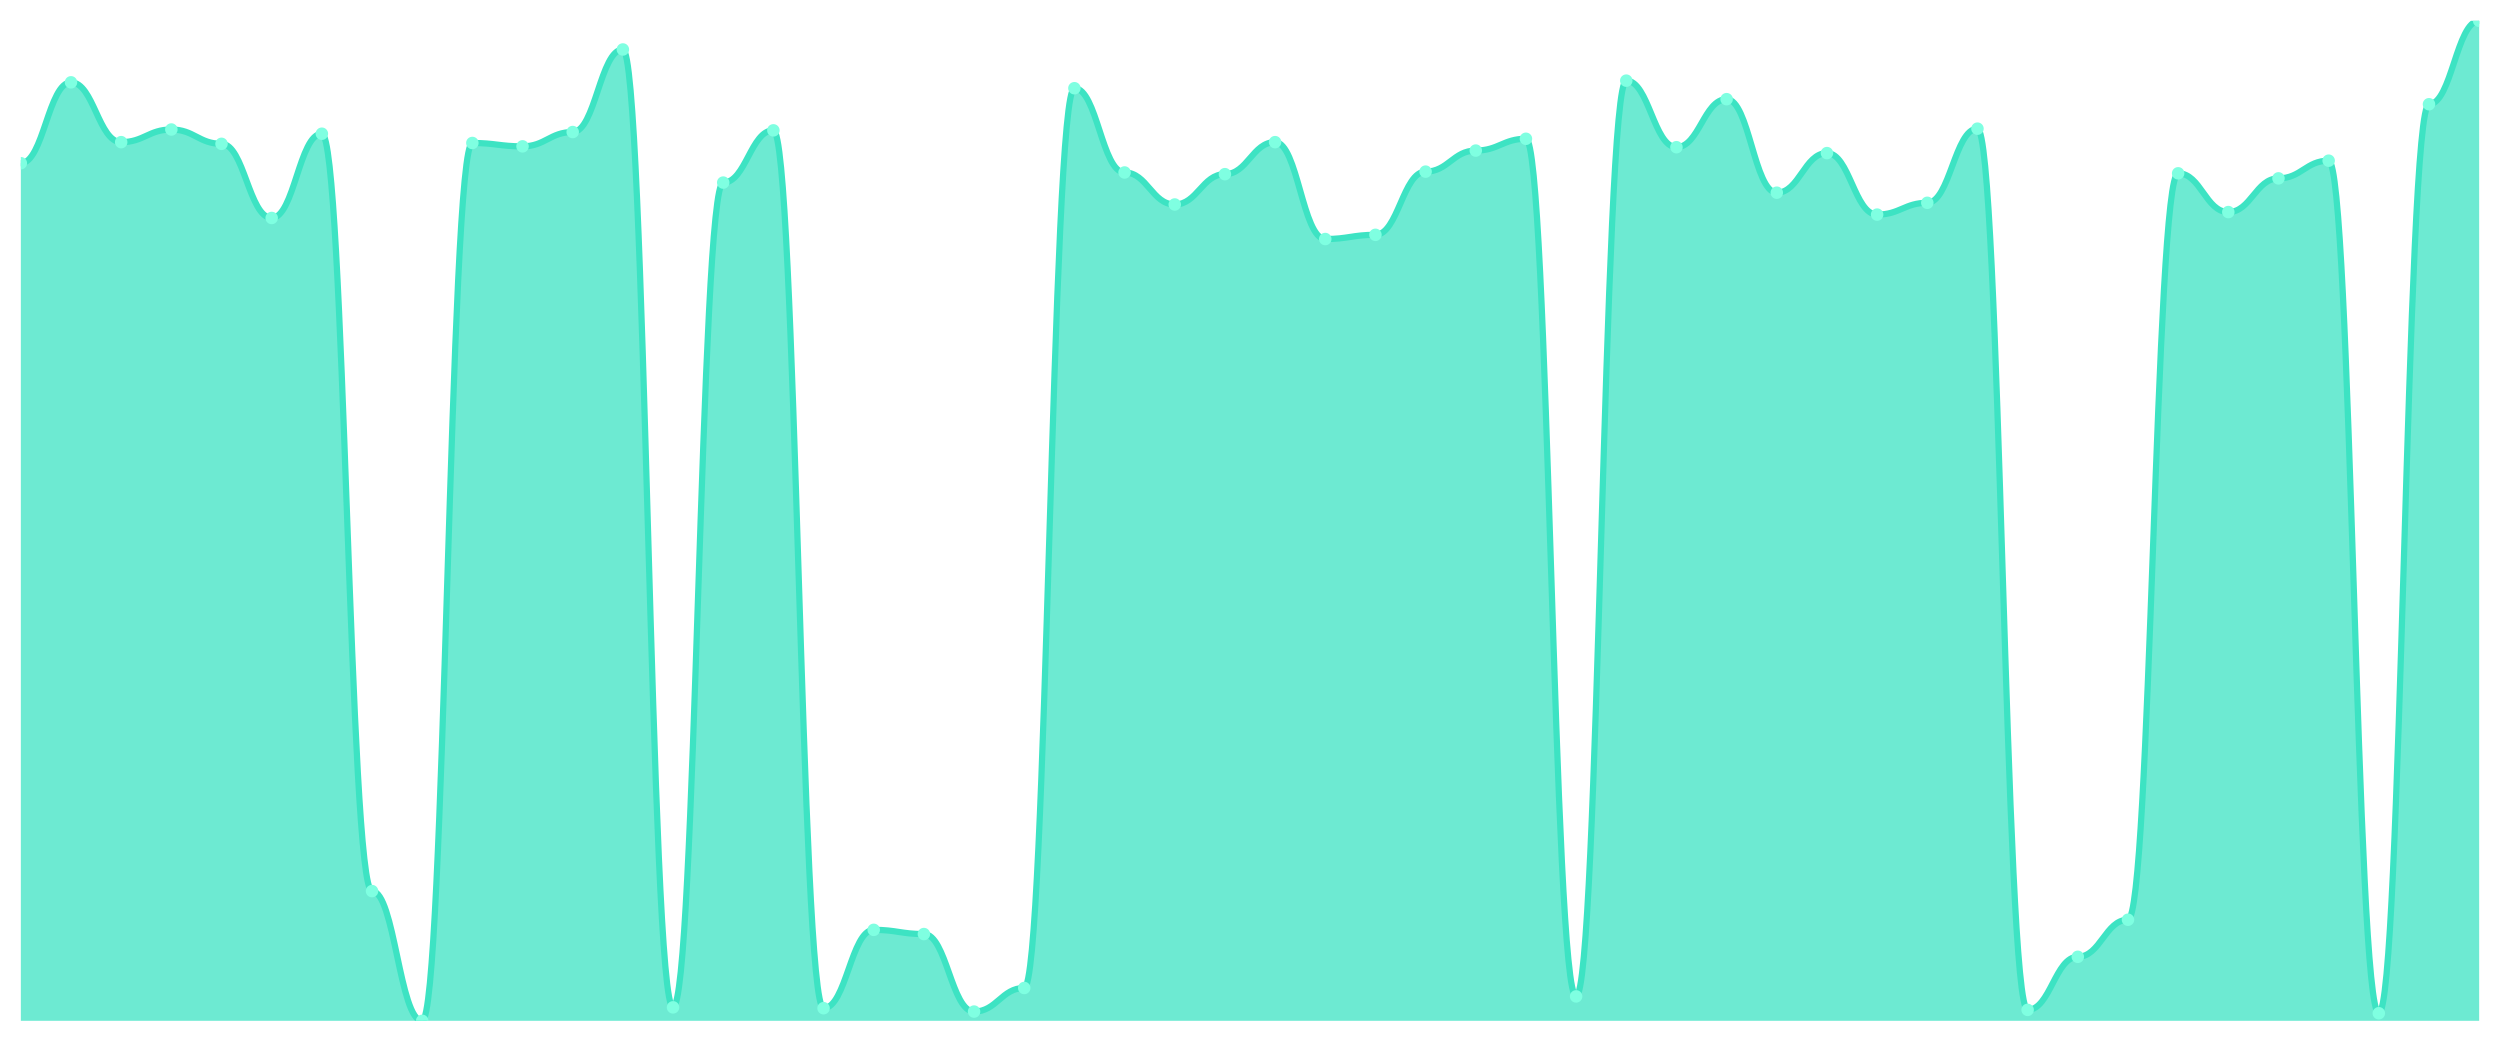
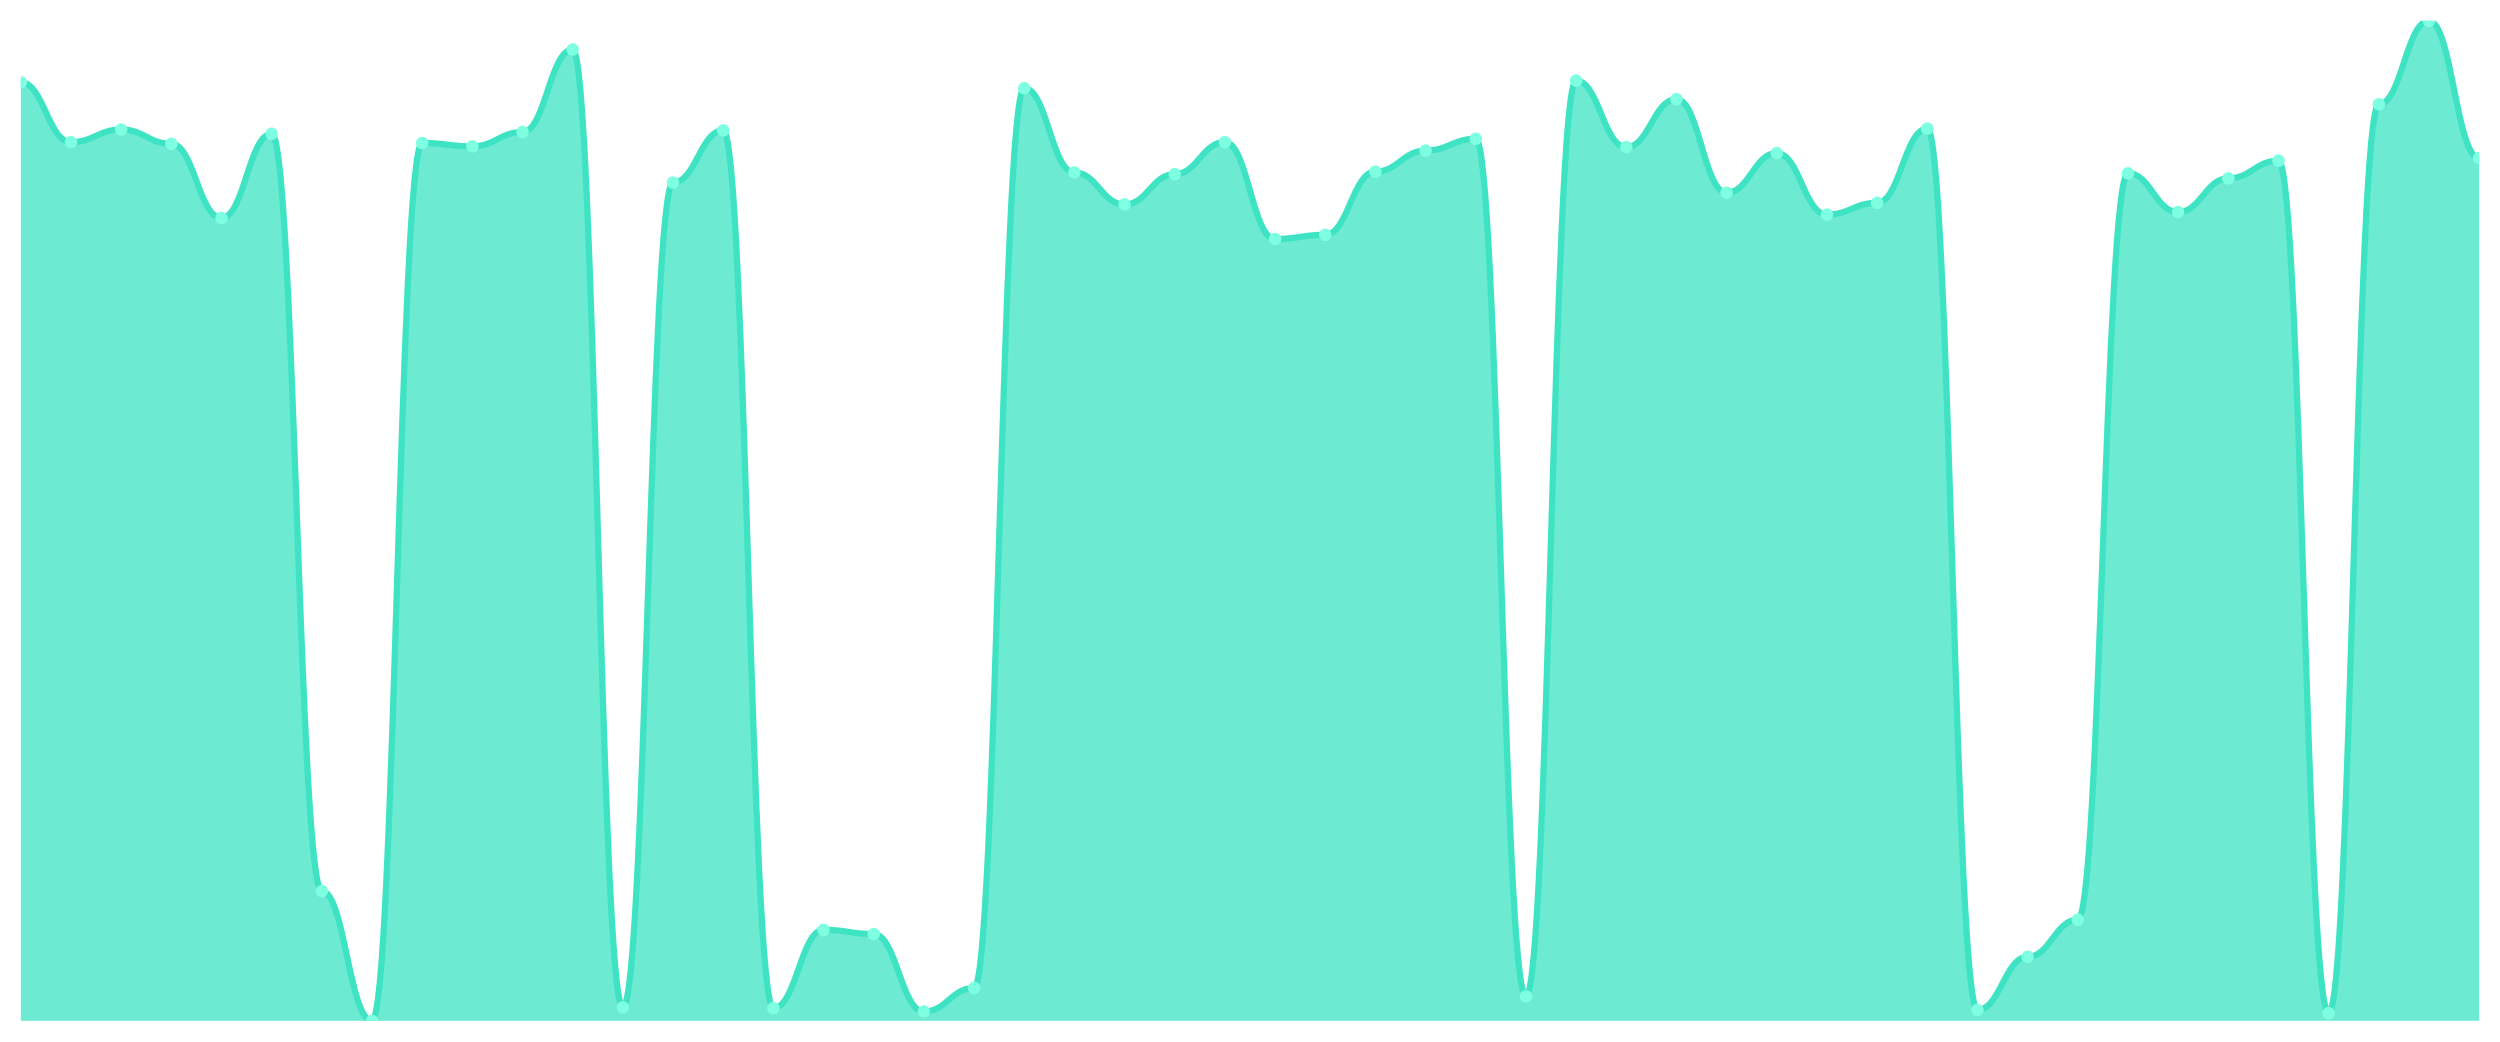
<svg xmlns="http://www.w3.org/2000/svg" viewBox="0 0 1200 500" width="1200" height="500">
  <defs>
    <clipPath id="c">
      <rect x="10" y="10" width="1180" height="480" />
    </clipPath>
  </defs>
  <rect width="1200" height="500" fill="none" />
  <g clip-path="url(#c)">
-     <path d="M 10,490 L 10,78.34 C 20.837,78.34 23.245,39.52 34.082,39.52 C 44.918,39.52 47.327,68.231 58.163,68.231 C 69,68.231 71.408,62.165 82.245,62.165 C 93.082,62.165 95.49,69.04 106.327,69.04 C 117.163,69.04 119.571,104.625 130.408,104.625 C 141.245,104.625 143.653,64.187 154.49,64.187 C 165.327,64.187 167.735,427.725 178.571,427.725 C 189.408,427.725 191.816,490 202.653,490 C 213.49,490 215.898,68.635 226.735,68.635 C 237.571,68.635 239.98,70.253 250.816,70.253 C 261.653,70.253 264.061,63.378 274.898,63.378 C 285.735,63.378 288.143,23.749 298.98,23.749 C 309.816,23.749 312.224,483.53 323.061,483.53 C 333.898,483.53 336.306,87.641 347.143,87.641 C 357.98,87.641 360.388,62.57 371.224,62.57 C 382.061,62.57 384.469,483.934 395.306,483.934 C 406.143,483.934 408.551,446.327 419.388,446.327 C 430.224,446.327 432.633,448.349 443.469,448.349 C 454.306,448.349 456.714,485.552 467.551,485.552 C 478.388,485.552 480.796,474.229 491.633,474.229 C 502.469,474.229 504.878,42.35 515.714,42.35 C 526.551,42.35 528.959,82.789 539.796,82.789 C 550.633,82.789 553.041,98.155 563.878,98.155 C 574.714,98.155 577.122,83.597 587.959,83.597 C 598.796,83.597 601.204,68.231 612.041,68.231 C 622.878,68.231 625.286,114.735 636.122,114.735 C 646.959,114.735 649.367,112.713 660.204,112.713 C 671.041,112.713 673.449,82.384 684.286,82.384 C 695.122,82.384 697.531,72.275 708.367,72.275 C 719.204,72.275 721.612,66.613 732.449,66.613 C 743.286,66.613 745.694,478.273 756.531,478.273 C 767.367,478.273 769.776,38.711 780.612,38.711 C 791.449,38.711 793.857,70.657 804.694,70.657 C 815.531,70.657 817.939,47.607 828.776,47.607 C 839.612,47.607 842.02,92.494 852.857,92.494 C 863.694,92.494 866.102,73.488 876.939,73.488 C 887.776,73.488 890.184,103.008 901.02,103.008 C 911.857,103.008 914.265,97.346 925.102,97.346 C 935.939,97.346 938.347,61.761 949.184,61.761 C 960.02,61.761 962.429,484.743 973.265,484.743 C 984.102,484.743 986.51,459.267 997.347,459.267 C 1008.184,459.267 1010.592,441.474 1021.429,441.474 C 1032.265,441.474 1034.673,83.193 1045.51,83.193 C 1056.347,83.193 1058.755,101.794 1069.592,101.794 C 1080.429,101.794 1082.837,85.619 1093.673,85.619 C 1104.51,85.619 1106.918,77.127 1117.755,77.127 C 1128.592,77.127 1131,486.361 1141.837,486.361 C 1152.673,486.361 1155.082,50.034 1165.918,50.034 C 1176.755,50.034 1179.163,10 1190,10 L 1190,490 Z" fill="rgba(61,227,195,0.75)" />
-     <path d="M 10,78.34 C 20.837,78.34 23.245,39.52 34.082,39.52 C 44.918,39.52 47.327,68.231 58.163,68.231 C 69,68.231 71.408,62.165 82.245,62.165 C 93.082,62.165 95.49,69.04 106.327,69.04 C 117.163,69.04 119.571,104.625 130.408,104.625 C 141.245,104.625 143.653,64.187 154.49,64.187 C 165.327,64.187 167.735,427.725 178.571,427.725 C 189.408,427.725 191.816,490 202.653,490 C 213.49,490 215.898,68.635 226.735,68.635 C 237.571,68.635 239.98,70.253 250.816,70.253 C 261.653,70.253 264.061,63.378 274.898,63.378 C 285.735,63.378 288.143,23.749 298.98,23.749 C 309.816,23.749 312.224,483.53 323.061,483.53 C 333.898,483.53 336.306,87.641 347.143,87.641 C 357.98,87.641 360.388,62.57 371.224,62.57 C 382.061,62.57 384.469,483.934 395.306,483.934 C 406.143,483.934 408.551,446.327 419.388,446.327 C 430.224,446.327 432.633,448.349 443.469,448.349 C 454.306,448.349 456.714,485.552 467.551,485.552 C 478.388,485.552 480.796,474.229 491.633,474.229 C 502.469,474.229 504.878,42.35 515.714,42.35 C 526.551,42.35 528.959,82.789 539.796,82.789 C 550.633,82.789 553.041,98.155 563.878,98.155 C 574.714,98.155 577.122,83.597 587.959,83.597 C 598.796,83.597 601.204,68.231 612.041,68.231 C 622.878,68.231 625.286,114.735 636.122,114.735 C 646.959,114.735 649.367,112.713 660.204,112.713 C 671.041,112.713 673.449,82.384 684.286,82.384 C 695.122,82.384 697.531,72.275 708.367,72.275 C 719.204,72.275 721.612,66.613 732.449,66.613 C 743.286,66.613 745.694,478.273 756.531,478.273 C 767.367,478.273 769.776,38.711 780.612,38.711 C 791.449,38.711 793.857,70.657 804.694,70.657 C 815.531,70.657 817.939,47.607 828.776,47.607 C 839.612,47.607 842.02,92.494 852.857,92.494 C 863.694,92.494 866.102,73.488 876.939,73.488 C 887.776,73.488 890.184,103.008 901.02,103.008 C 911.857,103.008 914.265,97.346 925.102,97.346 C 935.939,97.346 938.347,61.761 949.184,61.761 C 960.02,61.761 962.429,484.743 973.265,484.743 C 984.102,484.743 986.51,459.267 997.347,459.267 C 1008.184,459.267 1010.592,441.474 1021.429,441.474 C 1032.265,441.474 1034.673,83.193 1045.51,83.193 C 1056.347,83.193 1058.755,101.794 1069.592,101.794 C 1080.429,101.794 1082.837,85.619 1093.673,85.619 C 1104.51,85.619 1106.918,77.127 1117.755,77.127 C 1128.592,77.127 1131,486.361 1141.837,486.361 C 1152.673,486.361 1155.082,50.034 1165.918,50.034 C 1176.755,50.034 1179.163,10 1190,10" fill="none" stroke="#3de3c3" stroke-width="3" stroke-linecap="round" stroke-linejoin="round" />
-     <circle cx="10" cy="78.34" r="3" fill="#7fffe1" />
-     <circle cx="34.082" cy="39.52" r="3" fill="#7fffe1" />
-     <circle cx="58.163" cy="68.231" r="3" fill="#7fffe1" />
-     <circle cx="82.245" cy="62.165" r="3" fill="#7fffe1" />
-     <circle cx="106.327" cy="69.04" r="3" fill="#7fffe1" />
-     <circle cx="130.408" cy="104.625" r="3" fill="#7fffe1" />
-     <circle cx="154.49" cy="64.187" r="3" fill="#7fffe1" />
-     <circle cx="178.571" cy="427.725" r="3" fill="#7fffe1" />
-     <circle cx="202.653" cy="490" r="3" fill="#7fffe1" />
-     <circle cx="226.735" cy="68.635" r="3" fill="#7fffe1" />
-     <circle cx="250.816" cy="70.253" r="3" fill="#7fffe1" />
-     <circle cx="274.898" cy="63.378" r="3" fill="#7fffe1" />
-     <circle cx="298.98" cy="23.749" r="3" fill="#7fffe1" />
-     <circle cx="323.061" cy="483.53" r="3" fill="#7fffe1" />
-     <circle cx="347.143" cy="87.641" r="3" fill="#7fffe1" />
-     <circle cx="371.224" cy="62.57" r="3" fill="#7fffe1" />
-     <circle cx="395.306" cy="483.934" r="3" fill="#7fffe1" />
-     <circle cx="419.388" cy="446.327" r="3" fill="#7fffe1" />
-     <circle cx="443.469" cy="448.349" r="3" fill="#7fffe1" />
-     <circle cx="467.551" cy="485.552" r="3" fill="#7fffe1" />
-     <circle cx="491.633" cy="474.229" r="3" fill="#7fffe1" />
-     <circle cx="515.714" cy="42.35" r="3" fill="#7fffe1" />
-     <circle cx="539.796" cy="82.789" r="3" fill="#7fffe1" />
-     <circle cx="563.878" cy="98.155" r="3" fill="#7fffe1" />
-     <circle cx="587.959" cy="83.597" r="3" fill="#7fffe1" />
-     <circle cx="612.041" cy="68.231" r="3" fill="#7fffe1" />
-     <circle cx="636.122" cy="114.735" r="3" fill="#7fffe1" />
-     <circle cx="660.204" cy="112.713" r="3" fill="#7fffe1" />
-     <circle cx="684.286" cy="82.384" r="3" fill="#7fffe1" />
-     <circle cx="708.367" cy="72.275" r="3" fill="#7fffe1" />
-     <circle cx="732.449" cy="66.613" r="3" fill="#7fffe1" />
-     <circle cx="756.531" cy="478.273" r="3" fill="#7fffe1" />
-     <circle cx="780.612" cy="38.711" r="3" fill="#7fffe1" />
-     <circle cx="804.694" cy="70.657" r="3" fill="#7fffe1" />
-     <circle cx="828.776" cy="47.607" r="3" fill="#7fffe1" />
-     <circle cx="852.857" cy="92.494" r="3" fill="#7fffe1" />
-     <circle cx="876.939" cy="73.488" r="3" fill="#7fffe1" />
-     <circle cx="901.02" cy="103.008" r="3" fill="#7fffe1" />
-     <circle cx="925.102" cy="97.346" r="3" fill="#7fffe1" />
-     <circle cx="949.184" cy="61.761" r="3" fill="#7fffe1" />
-     <circle cx="973.265" cy="484.743" r="3" fill="#7fffe1" />
-     <circle cx="997.347" cy="459.267" r="3" fill="#7fffe1" />
-     <circle cx="1021.429" cy="441.474" r="3" fill="#7fffe1" />
-     <circle cx="1045.51" cy="83.193" r="3" fill="#7fffe1" />
-     <circle cx="1069.592" cy="101.794" r="3" fill="#7fffe1" />
-     <circle cx="1093.673" cy="85.619" r="3" fill="#7fffe1" />
-     <circle cx="1117.755" cy="77.127" r="3" fill="#7fffe1" />
-     <circle cx="1141.837" cy="486.361" r="3" fill="#7fffe1" />
-     <circle cx="1165.918" cy="50.034" r="3" fill="#7fffe1" />
-     <circle cx="1190" cy="10" r="3" fill="#7fffe1" />
+     <path d="M 10,490 L 10,39.52 C 20.837,39.52 23.245,68.231 34.082,68.231 C 44.918,68.231 47.327,62.165 58.163,62.165 C 69,62.165 71.408,69.04 82.245,69.04 C 93.082,69.04 95.49,104.625 106.327,104.625 C 117.163,104.625 119.571,64.187 130.408,64.187 C 141.245,64.187 143.653,427.725 154.49,427.725 C 165.327,427.725 167.735,490 178.571,490 C 189.408,490 191.816,68.635 202.653,68.635 C 213.49,68.635 215.898,70.253 226.735,70.253 C 237.571,70.253 239.98,63.378 250.816,63.378 C 261.653,63.378 264.061,23.749 274.898,23.749 C 285.735,23.749 288.143,483.53 298.98,483.53 C 309.816,483.53 312.224,87.641 323.061,87.641 C 333.898,87.641 336.306,62.57 347.143,62.57 C 357.98,62.57 360.388,483.934 371.224,483.934 C 382.061,483.934 384.469,446.327 395.306,446.327 C 406.143,446.327 408.551,448.349 419.388,448.349 C 430.224,448.349 432.633,485.552 443.469,485.552 C 454.306,485.552 456.714,474.229 467.551,474.229 C 478.388,474.229 480.796,42.35 491.633,42.35 C 502.469,42.35 504.878,82.789 515.714,82.789 C 526.551,82.789 528.959,98.155 539.796,98.155 C 550.633,98.155 553.041,83.597 563.878,83.597 C 574.714,83.597 577.122,68.231 587.959,68.231 C 598.796,68.231 601.204,114.735 612.041,114.735 C 622.878,114.735 625.286,112.713 636.122,112.713 C 646.959,112.713 649.367,82.384 660.204,82.384 C 671.041,82.384 673.449,72.275 684.286,72.275 C 695.122,72.275 697.531,66.613 708.367,66.613 C 719.204,66.613 721.612,478.273 732.449,478.273 C 743.286,478.273 745.694,38.711 756.531,38.711 C 767.367,38.711 769.776,70.657 780.612,70.657 C 791.449,70.657 793.857,47.607 804.694,47.607 C 815.531,47.607 817.939,92.494 828.776,92.494 C 839.612,92.494 842.02,73.488 852.857,73.488 C 863.694,73.488 866.102,103.008 876.939,103.008 C 887.776,103.008 890.184,97.346 901.02,97.346 C 911.857,97.346 914.265,61.761 925.102,61.761 C 935.939,61.761 938.347,484.743 949.184,484.743 C 960.02,484.743 962.429,459.267 973.265,459.267 C 984.102,459.267 986.51,441.474 997.347,441.474 C 1008.184,441.474 1010.592,83.193 1021.429,83.193 C 1032.265,83.193 1034.673,101.794 1045.51,101.794 C 1056.347,101.794 1058.755,85.619 1069.592,85.619 C 1080.429,85.619 1082.837,77.127 1093.673,77.127 C 1104.51,77.127 1106.918,486.361 1117.755,486.361 C 1128.592,486.361 1131,50.034 1141.837,50.034 C 1152.673,50.034 1155.082,10 1165.918,10 C 1176.755,10 1179.163,75.914 1190,75.914 L 1190,490 Z" fill="rgba(61,227,195,0.75)" />
+     <path d="M 10,39.52 C 20.837,39.52 23.245,68.231 34.082,68.231 C 44.918,68.231 47.327,62.165 58.163,62.165 C 69,62.165 71.408,69.04 82.245,69.04 C 93.082,69.04 95.49,104.625 106.327,104.625 C 117.163,104.625 119.571,64.187 130.408,64.187 C 141.245,64.187 143.653,427.725 154.49,427.725 C 165.327,427.725 167.735,490 178.571,490 C 189.408,490 191.816,68.635 202.653,68.635 C 213.49,68.635 215.898,70.253 226.735,70.253 C 237.571,70.253 239.98,63.378 250.816,63.378 C 261.653,63.378 264.061,23.749 274.898,23.749 C 285.735,23.749 288.143,483.53 298.98,483.53 C 309.816,483.53 312.224,87.641 323.061,87.641 C 333.898,87.641 336.306,62.57 347.143,62.57 C 357.98,62.57 360.388,483.934 371.224,483.934 C 382.061,483.934 384.469,446.327 395.306,446.327 C 406.143,446.327 408.551,448.349 419.388,448.349 C 430.224,448.349 432.633,485.552 443.469,485.552 C 454.306,485.552 456.714,474.229 467.551,474.229 C 478.388,474.229 480.796,42.35 491.633,42.35 C 502.469,42.35 504.878,82.789 515.714,82.789 C 526.551,82.789 528.959,98.155 539.796,98.155 C 550.633,98.155 553.041,83.597 563.878,83.597 C 574.714,83.597 577.122,68.231 587.959,68.231 C 598.796,68.231 601.204,114.735 612.041,114.735 C 622.878,114.735 625.286,112.713 636.122,112.713 C 646.959,112.713 649.367,82.384 660.204,82.384 C 671.041,82.384 673.449,72.275 684.286,72.275 C 695.122,72.275 697.531,66.613 708.367,66.613 C 719.204,66.613 721.612,478.273 732.449,478.273 C 743.286,478.273 745.694,38.711 756.531,38.711 C 767.367,38.711 769.776,70.657 780.612,70.657 C 791.449,70.657 793.857,47.607 804.694,47.607 C 815.531,47.607 817.939,92.494 828.776,92.494 C 839.612,92.494 842.02,73.488 852.857,73.488 C 863.694,73.488 866.102,103.008 876.939,103.008 C 887.776,103.008 890.184,97.346 901.02,97.346 C 911.857,97.346 914.265,61.761 925.102,61.761 C 935.939,61.761 938.347,484.743 949.184,484.743 C 960.02,484.743 962.429,459.267 973.265,459.267 C 984.102,459.267 986.51,441.474 997.347,441.474 C 1008.184,441.474 1010.592,83.193 1021.429,83.193 C 1032.265,83.193 1034.673,101.794 1045.51,101.794 C 1056.347,101.794 1058.755,85.619 1069.592,85.619 C 1080.429,85.619 1082.837,77.127 1093.673,77.127 C 1104.51,77.127 1106.918,486.361 1117.755,486.361 C 1128.592,486.361 1131,50.034 1141.837,50.034 C 1152.673,50.034 1155.082,10 1165.918,10 C 1176.755,10 1179.163,75.914 1190,75.914" fill="none" stroke="#3de3c3" stroke-width="3" stroke-linecap="round" stroke-linejoin="round" />
+     <circle cx="10" cy="39.52" r="3" fill="#7fffe1" />
+     <circle cx="34.082" cy="68.231" r="3" fill="#7fffe1" />
+     <circle cx="58.163" cy="62.165" r="3" fill="#7fffe1" />
+     <circle cx="82.245" cy="69.04" r="3" fill="#7fffe1" />
+     <circle cx="106.327" cy="104.625" r="3" fill="#7fffe1" />
+     <circle cx="130.408" cy="64.187" r="3" fill="#7fffe1" />
+     <circle cx="154.49" cy="427.725" r="3" fill="#7fffe1" />
+     <circle cx="178.571" cy="490" r="3" fill="#7fffe1" />
+     <circle cx="202.653" cy="68.635" r="3" fill="#7fffe1" />
+     <circle cx="226.735" cy="70.253" r="3" fill="#7fffe1" />
+     <circle cx="250.816" cy="63.378" r="3" fill="#7fffe1" />
+     <circle cx="274.898" cy="23.749" r="3" fill="#7fffe1" />
+     <circle cx="298.98" cy="483.53" r="3" fill="#7fffe1" />
+     <circle cx="323.061" cy="87.641" r="3" fill="#7fffe1" />
+     <circle cx="347.143" cy="62.57" r="3" fill="#7fffe1" />
+     <circle cx="371.224" cy="483.934" r="3" fill="#7fffe1" />
+     <circle cx="395.306" cy="446.327" r="3" fill="#7fffe1" />
+     <circle cx="419.388" cy="448.349" r="3" fill="#7fffe1" />
+     <circle cx="443.469" cy="485.552" r="3" fill="#7fffe1" />
+     <circle cx="467.551" cy="474.229" r="3" fill="#7fffe1" />
+     <circle cx="491.633" cy="42.35" r="3" fill="#7fffe1" />
+     <circle cx="515.714" cy="82.789" r="3" fill="#7fffe1" />
+     <circle cx="539.796" cy="98.155" r="3" fill="#7fffe1" />
+     <circle cx="563.878" cy="83.597" r="3" fill="#7fffe1" />
+     <circle cx="587.959" cy="68.231" r="3" fill="#7fffe1" />
+     <circle cx="612.041" cy="114.735" r="3" fill="#7fffe1" />
+     <circle cx="636.122" cy="112.713" r="3" fill="#7fffe1" />
+     <circle cx="660.204" cy="82.384" r="3" fill="#7fffe1" />
+     <circle cx="684.286" cy="72.275" r="3" fill="#7fffe1" />
+     <circle cx="708.367" cy="66.613" r="3" fill="#7fffe1" />
+     <circle cx="732.449" cy="478.273" r="3" fill="#7fffe1" />
+     <circle cx="756.531" cy="38.711" r="3" fill="#7fffe1" />
+     <circle cx="780.612" cy="70.657" r="3" fill="#7fffe1" />
+     <circle cx="804.694" cy="47.607" r="3" fill="#7fffe1" />
+     <circle cx="828.776" cy="92.494" r="3" fill="#7fffe1" />
+     <circle cx="852.857" cy="73.488" r="3" fill="#7fffe1" />
+     <circle cx="876.939" cy="103.008" r="3" fill="#7fffe1" />
+     <circle cx="901.02" cy="97.346" r="3" fill="#7fffe1" />
+     <circle cx="925.102" cy="61.761" r="3" fill="#7fffe1" />
+     <circle cx="949.184" cy="484.743" r="3" fill="#7fffe1" />
+     <circle cx="973.265" cy="459.267" r="3" fill="#7fffe1" />
+     <circle cx="997.347" cy="441.474" r="3" fill="#7fffe1" />
+     <circle cx="1021.429" cy="83.193" r="3" fill="#7fffe1" />
+     <circle cx="1045.51" cy="101.794" r="3" fill="#7fffe1" />
+     <circle cx="1069.592" cy="85.619" r="3" fill="#7fffe1" />
+     <circle cx="1093.673" cy="77.127" r="3" fill="#7fffe1" />
+     <circle cx="1117.755" cy="486.361" r="3" fill="#7fffe1" />
+     <circle cx="1141.837" cy="50.034" r="3" fill="#7fffe1" />
+     <circle cx="1165.918" cy="10" r="3" fill="#7fffe1" />
+     <circle cx="1190" cy="75.914" r="3" fill="#7fffe1" />
  </g>
</svg>
